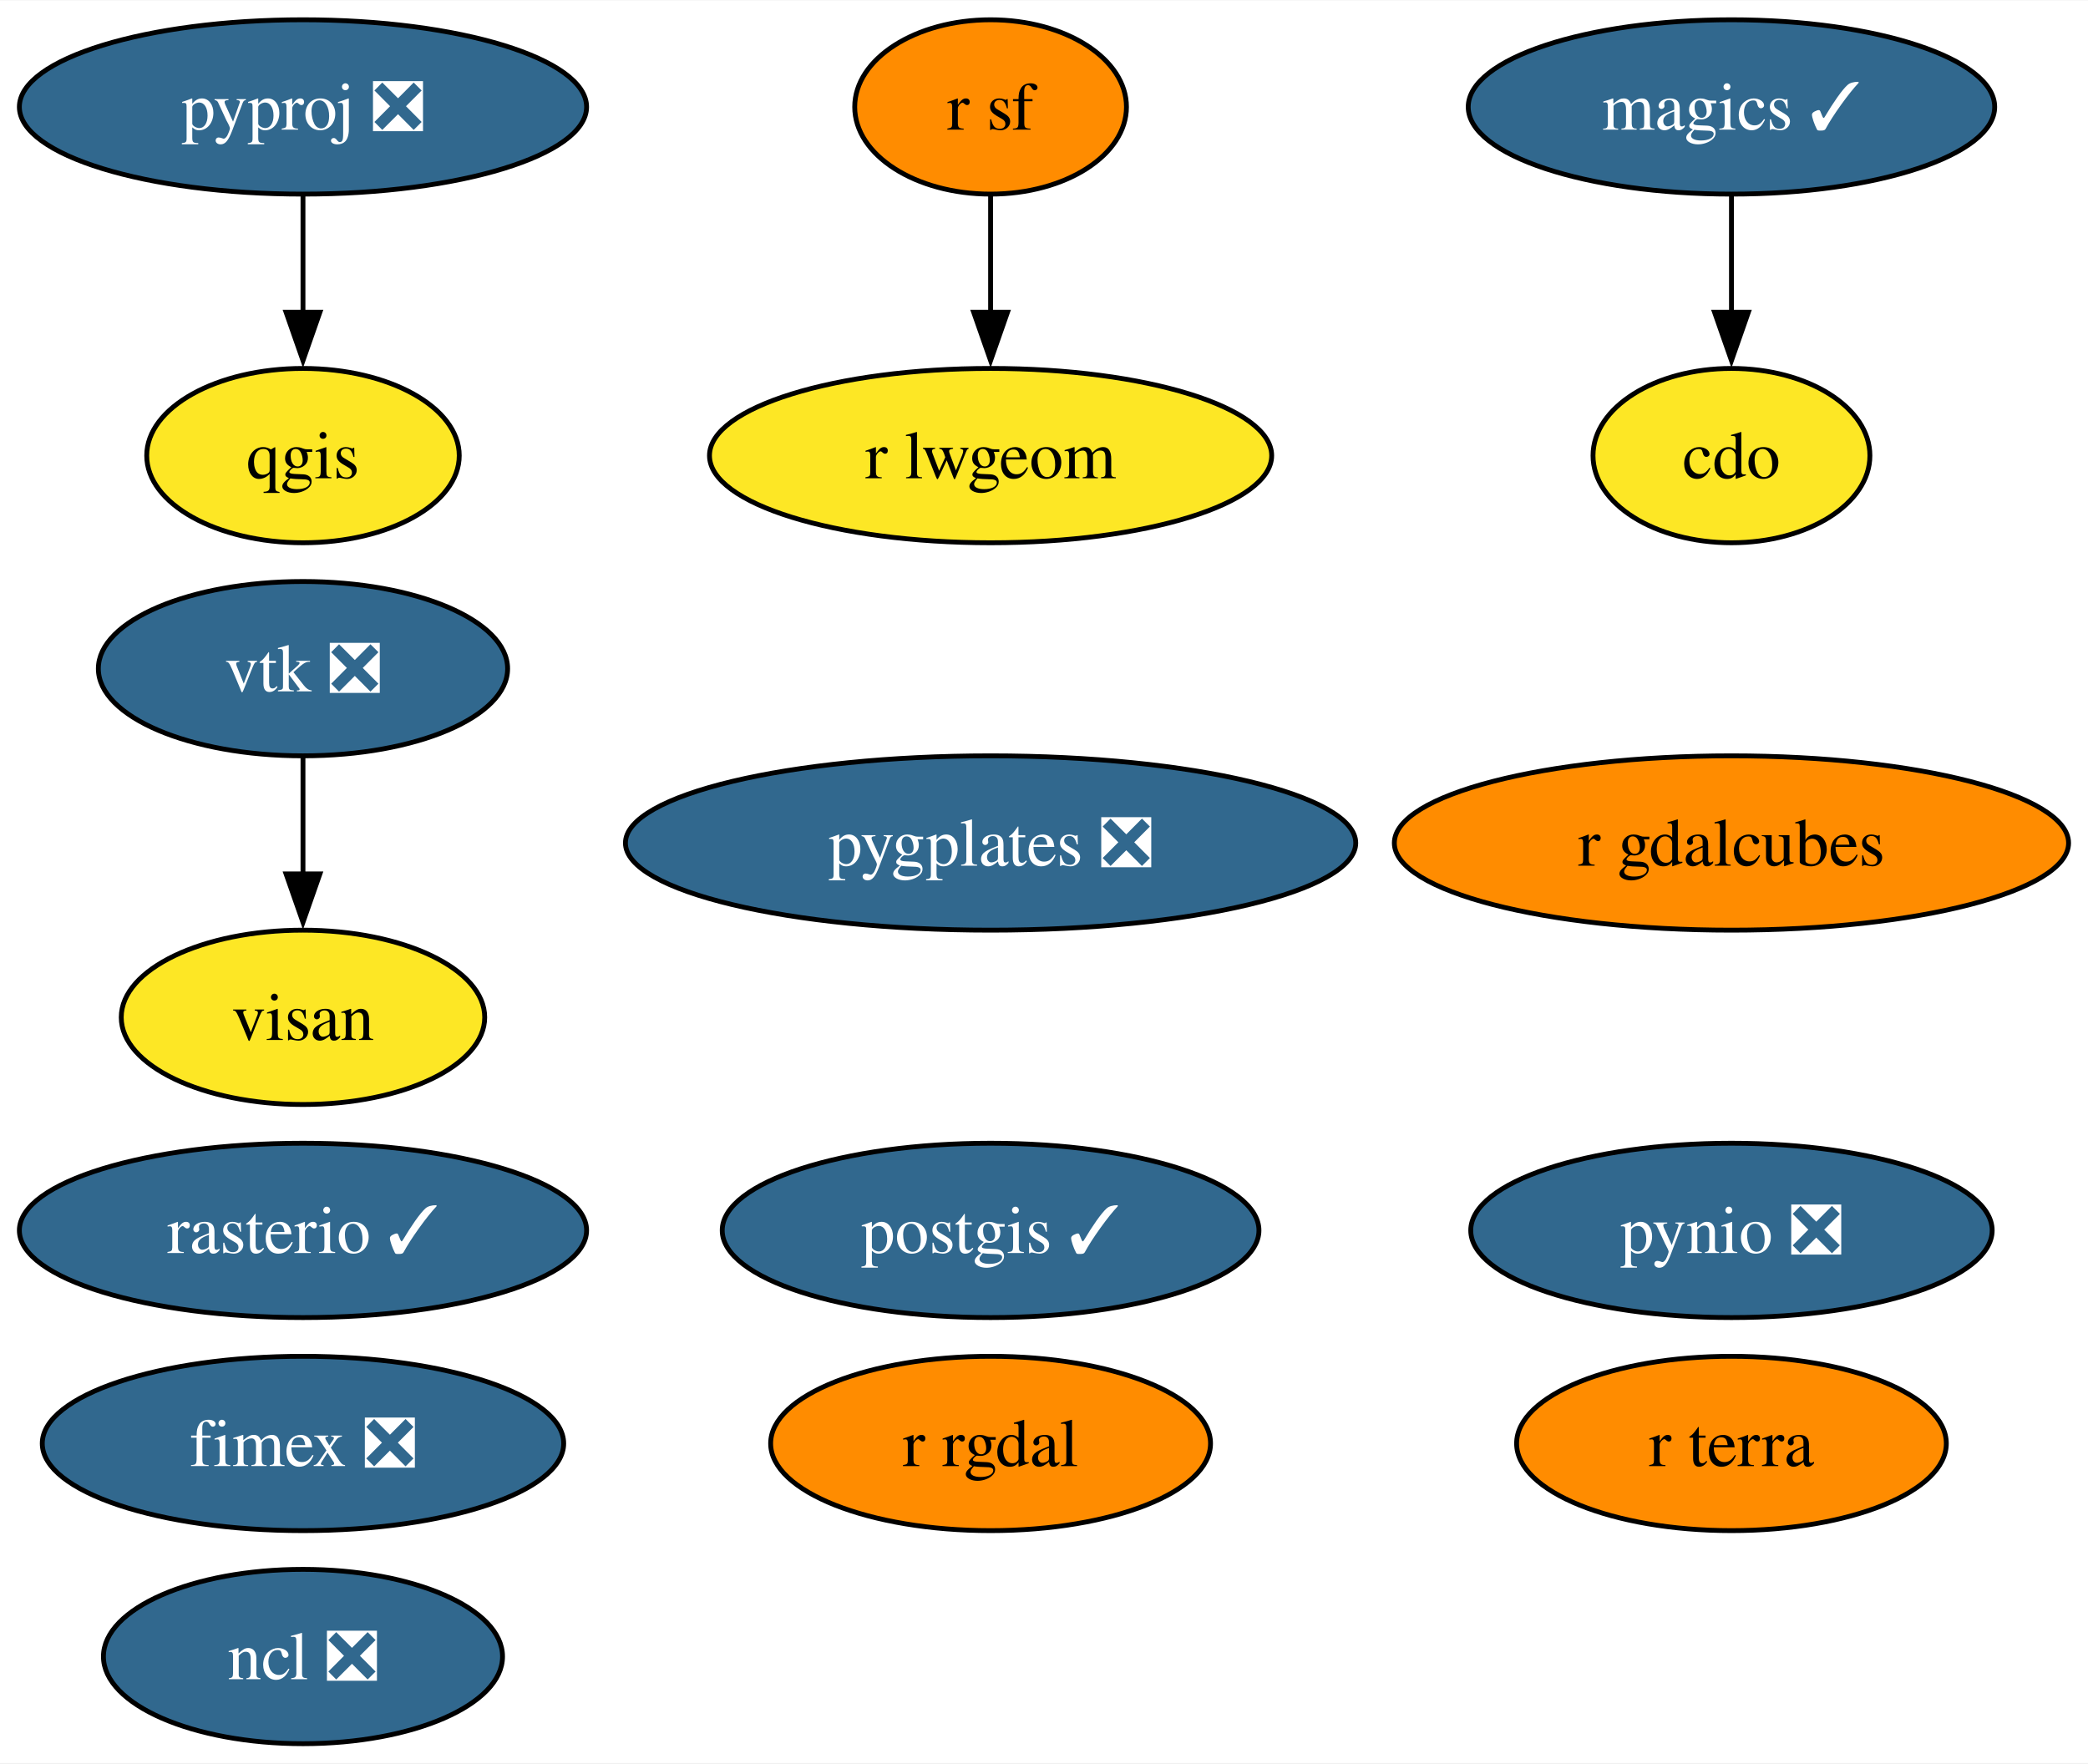
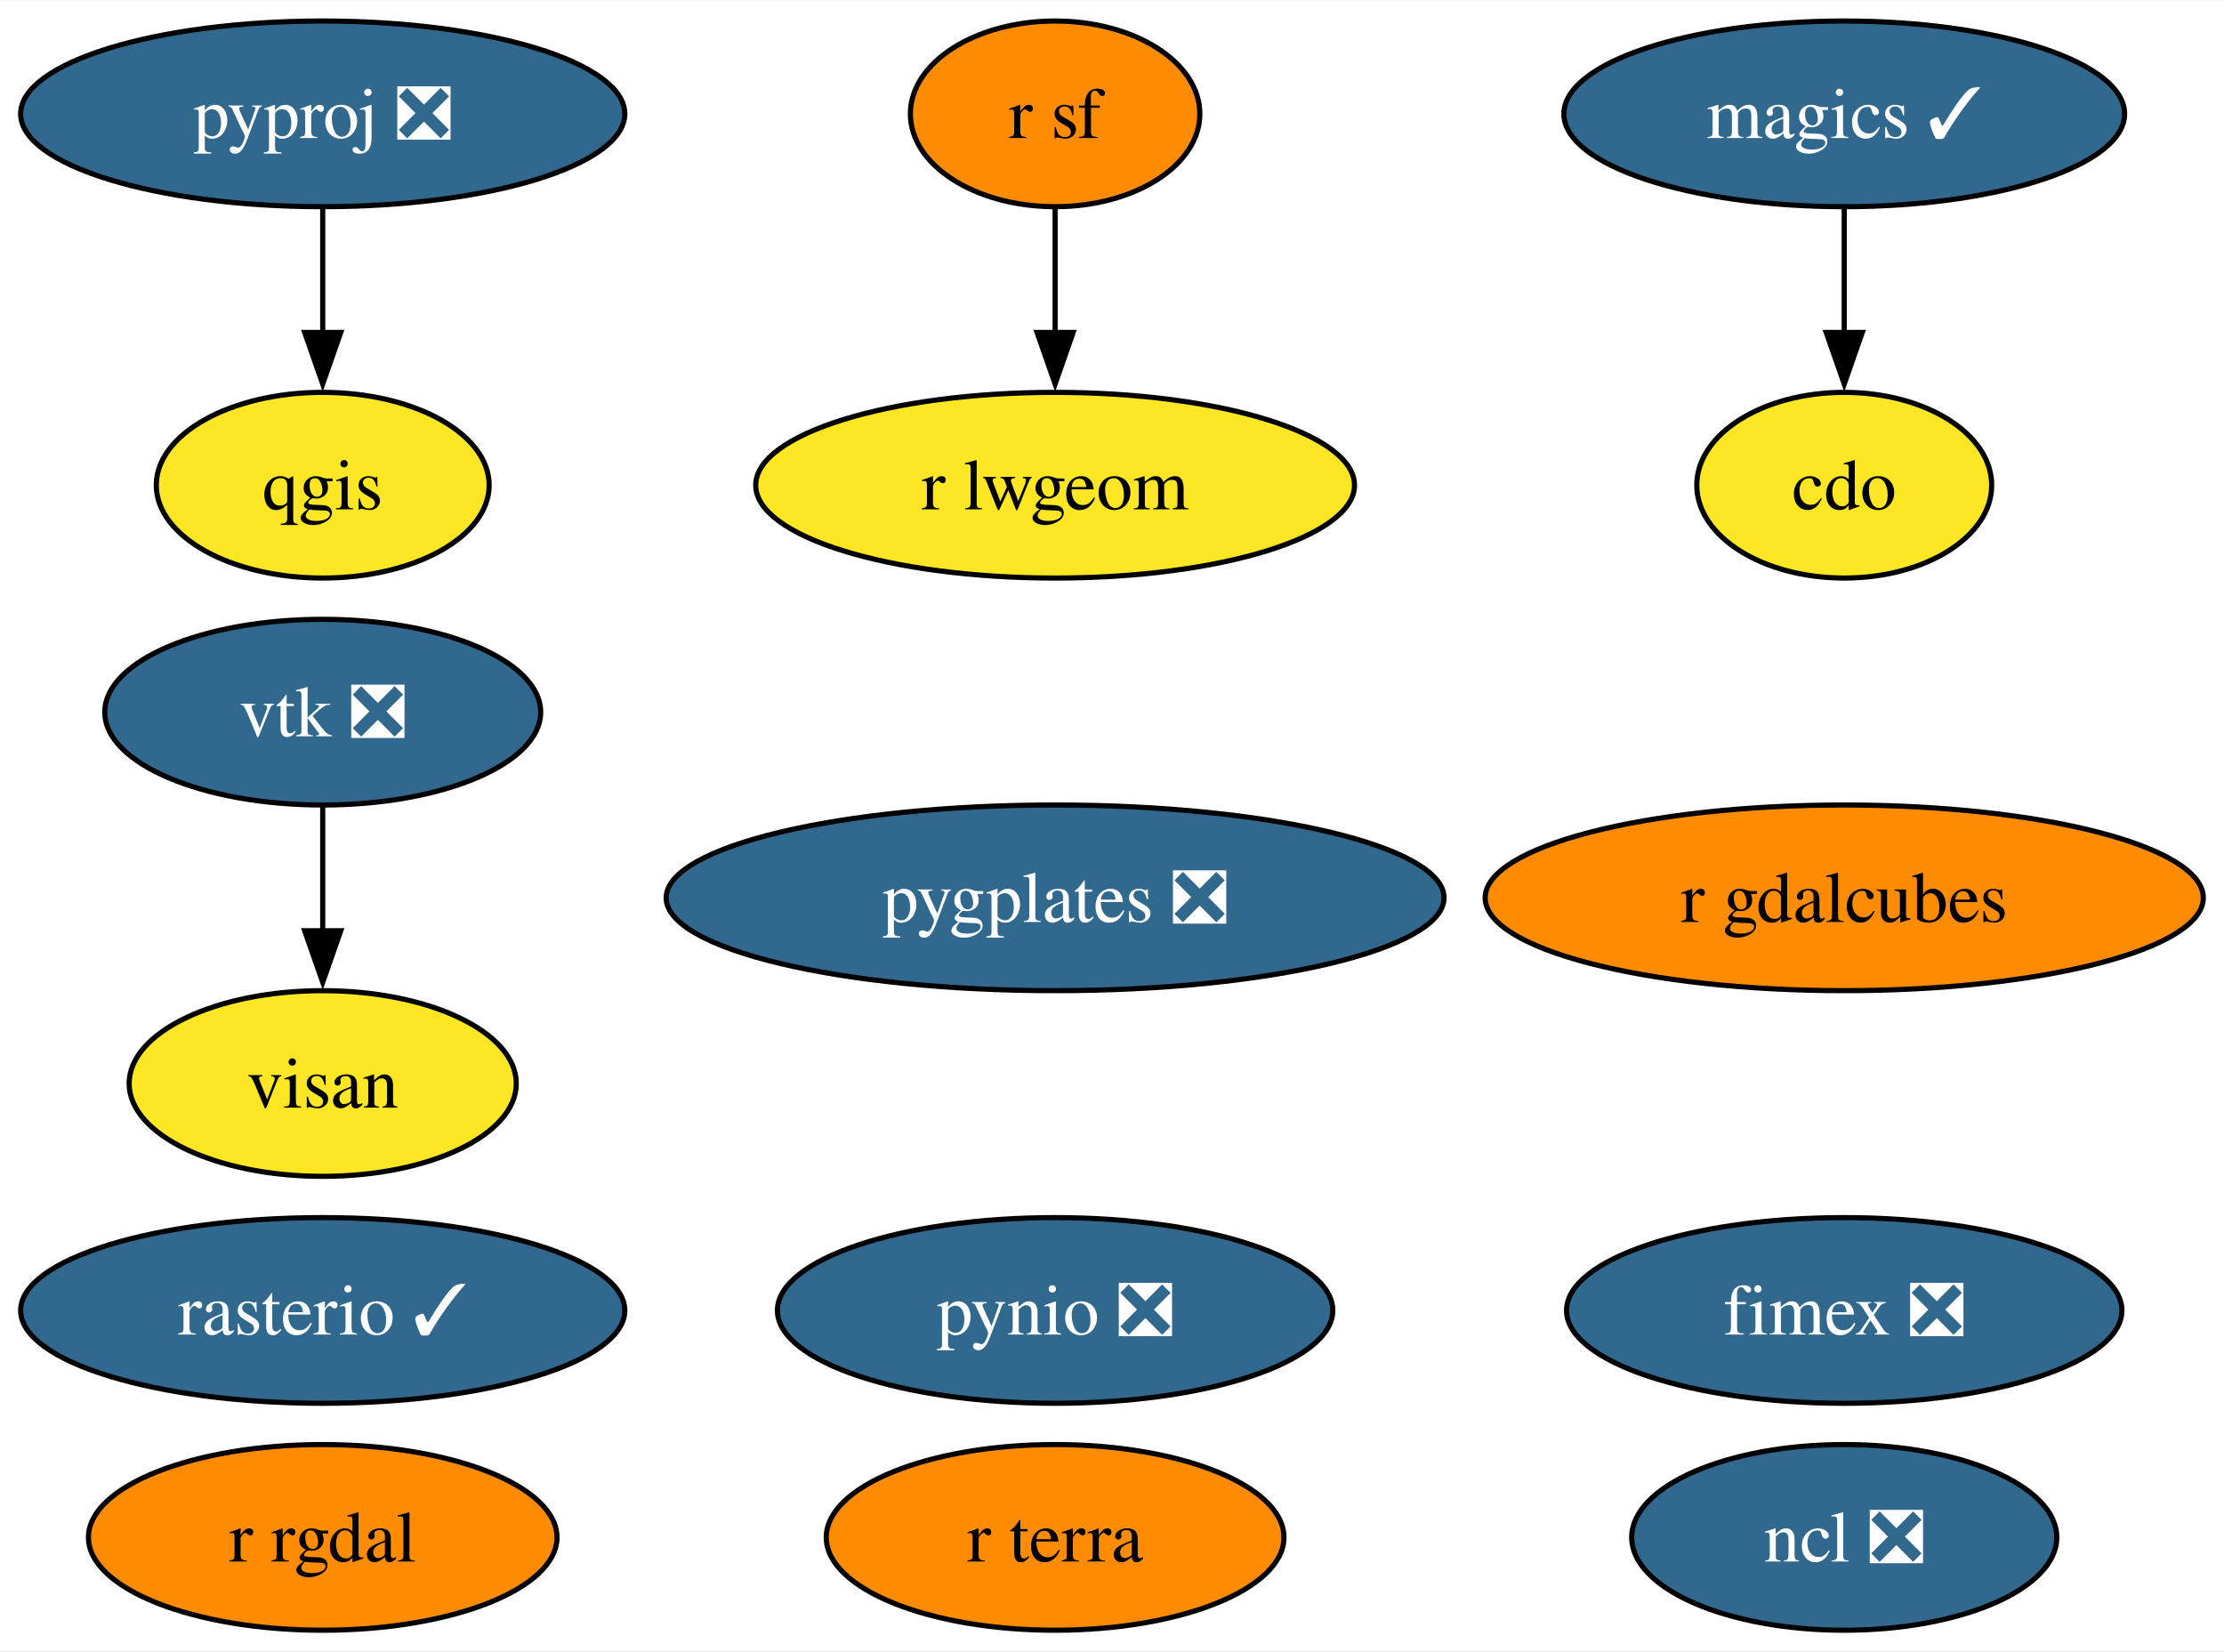
- <svg xmlns="http://www.w3.org/2000/svg" xmlns:xlink="http://www.w3.org/1999/xlink" width="431pt" height="364pt" viewBox="0.00 0.00 431.20 364.00">
-   <g id="graph0" class="graph" transform="scale(1 1) rotate(0) translate(4 360)">
-     <polygon fill="white" stroke="none" points="-4,4 -4,-360 427.2,-360 427.2,4 -4,4" />
+ <svg xmlns="http://www.w3.org/2000/svg" xmlns:xlink="http://www.w3.org/1999/xlink" width="431pt" height="320pt" viewBox="0.00 0.00 431.20 320.00">
+   <g id="graph0" class="graph" transform="scale(1 1) rotate(0) translate(4 316)">
+     <polygon fill="white" stroke="none" points="-4,4 -4,-316 427.2,-316 427.2,4 -4,4" />
    <g id="node1" class="node">
      <g id="a_node1">
        <a xlink:href="https://github.com/conda-forge/cdo-feedstock" xlink:title="cdo">
-           <ellipse fill="#fde725" stroke="black" cx="353.57" cy="-266" rx="28.59" ry="18" />
-           <text text-anchor="middle" x="353.57" y="-261.32" font-family="Times,serif" font-size="14.00">cdo</text>
+           <ellipse fill="#fde725" stroke="black" cx="353.57" cy="-222" rx="28.59" ry="18" />
+           <text text-anchor="middle" x="353.57" y="-217.32" font-family="Times,serif" font-size="14.00">cdo</text>
        </a>
      </g>
    </g>
    <g id="node2" class="node">
      <g id="a_node2">
        <a xlink:href="https://github.com/conda-forge/magics-feedstock/pull/136" xlink:title="magics ✓">
-           <ellipse fill="#31688e" stroke="black" cx="353.57" cy="-338" rx="54.36" ry="18" />
-           <text text-anchor="middle" x="353.57" y="-333.32" font-family="Times,serif" font-size="14.00" fill="white">magics ✓</text>
+           <ellipse fill="#31688e" stroke="black" cx="353.57" cy="-294" rx="54.36" ry="18" />
+           <text text-anchor="middle" x="353.57" y="-289.32" font-family="Times,serif" font-size="14.00" fill="white">magics ✓</text>
        </a>
      </g>
    </g>
    <g id="edge1" class="edge">
-       <path fill="none" stroke="black" d="M353.57,-319.7C353.57,-312.41 353.57,-303.73 353.57,-295.54" />
-       <polygon fill="black" stroke="black" points="357.07,-295.62 353.57,-285.62 350.07,-295.62 357.07,-295.62" />
+       <path fill="none" stroke="black" d="M353.57,-275.7C353.57,-268.41 353.57,-259.73 353.57,-251.54" />
+       <polygon fill="black" stroke="black" points="357.07,-251.62 353.57,-241.62 350.07,-251.62 357.07,-251.62" />
    </g>
    <g id="node3" class="node">
      <g id="a_node3">
        <a xlink:href="https://github.com/conda-forge/ncl-feedstock/pull/150" xlink:title="ncl ❎">
-           <ellipse fill="#31688e" stroke="black" cx="58.57" cy="-18" rx="41.21" ry="18" />
-           <text text-anchor="middle" x="58.57" y="-13.32" font-family="Times,serif" font-size="14.00" fill="white">ncl ❎</text>
+           <ellipse fill="#31688e" stroke="black" cx="353.57" cy="-18" rx="41.21" ry="18" />
+           <text text-anchor="middle" x="353.57" y="-13.32" font-family="Times,serif" font-size="14.00" fill="white">ncl ❎</text>
        </a>
      </g>
    </g>
    <g id="node4" class="node">
      <g id="a_node4">
-         <a xlink:href="https://github.com/conda-forge/postgis-feedstock/pull/109" xlink:title="postgis ✓">
-           <ellipse fill="#31688e" stroke="black" cx="200.57" cy="-106" rx="55.42" ry="18" />
-           <text text-anchor="middle" x="200.57" y="-101.33" font-family="Times,serif" font-size="14.00" fill="white">postgis ✓</text>
+         <a xlink:href="https://github.com/conda-forge/pynio-feedstock/pull/140" xlink:title="pynio ❎">
+           <ellipse fill="#31688e" stroke="black" cx="200.57" cy="-62" rx="53.84" ry="18" />
+           <text text-anchor="middle" x="200.57" y="-57.33" font-family="Times,serif" font-size="14.00" fill="white">pynio ❎</text>
        </a>
      </g>
    </g>
    <g id="node5" class="node">
      <g id="a_node5">
-         <a xlink:href="https://github.com/conda-forge/pynio-feedstock/pull/140" xlink:title="pynio ❎">
-           <ellipse fill="#31688e" stroke="black" cx="353.57" cy="-106" rx="53.84" ry="18" />
-           <text text-anchor="middle" x="353.57" y="-101.33" font-family="Times,serif" font-size="14.00" fill="white">pynio ❎</text>
+         <a xlink:href="https://github.com/conda-forge/pyproj-feedstock/pull/148" xlink:title="pyproj ❎">
+           <ellipse fill="#31688e" stroke="black" cx="58.57" cy="-294" rx="58.57" ry="18" />
+           <text text-anchor="middle" x="58.57" y="-289.32" font-family="Times,serif" font-size="14.00" fill="white">pyproj ❎</text>
        </a>
      </g>
    </g>
    <g id="node6" class="node">
      <g id="a_node6">
-         <a xlink:href="https://github.com/conda-forge/pyproj-feedstock/pull/148" xlink:title="pyproj ❎">
-           <ellipse fill="#31688e" stroke="black" cx="58.57" cy="-338" rx="58.57" ry="18" />
-           <text text-anchor="middle" x="58.57" y="-333.32" font-family="Times,serif" font-size="14.00" fill="white">pyproj ❎</text>
-         </a>
-       </g>
-     </g>
-     <g id="node7" class="node">
-       <g id="a_node7">
        <a xlink:href="https://github.com/conda-forge/qgis-feedstock" xlink:title="qgis">
-           <ellipse fill="#fde725" stroke="black" cx="58.57" cy="-266" rx="32.27" ry="18" />
-           <text text-anchor="middle" x="58.57" y="-261.32" font-family="Times,serif" font-size="14.00">qgis</text>
+           <ellipse fill="#fde725" stroke="black" cx="58.57" cy="-222" rx="32.27" ry="18" />
+           <text text-anchor="middle" x="58.57" y="-217.32" font-family="Times,serif" font-size="14.00">qgis</text>
        </a>
      </g>
    </g>
    <g id="edge2" class="edge">
-       <path fill="none" stroke="black" d="M58.57,-319.7C58.57,-312.41 58.57,-303.73 58.57,-295.54" />
-       <polygon fill="black" stroke="black" points="62.07,-295.62 58.57,-285.62 55.07,-295.62 62.07,-295.62" />
+       <path fill="none" stroke="black" d="M58.57,-275.7C58.57,-268.41 58.57,-259.73 58.57,-251.54" />
+       <polygon fill="black" stroke="black" points="62.07,-251.62 58.57,-241.62 55.07,-251.62 62.07,-251.62" />
+     </g>
+     <g id="node7" class="node">
+       <g id="a_node7">
+         <a xlink:href="https://github.com/conda-forge/r-rgdal-feedstock" xlink:title="r rgdal">
+           <ellipse fill="#ff8c00" stroke="black" cx="58.57" cy="-18" rx="45.42" ry="18" />
+           <text text-anchor="middle" x="58.57" y="-13.32" font-family="Times,serif" font-size="14.00">r rgdal</text>
+         </a>
+       </g>
    </g>
    <g id="node8" class="node">
      <g id="a_node8">
-         <a xlink:href="https://github.com/conda-forge/r-rgdal-feedstock" xlink:title="r rgdal">
-           <ellipse fill="#ff8c00" stroke="black" cx="200.57" cy="-62" rx="45.42" ry="18" />
-           <text text-anchor="middle" x="200.57" y="-57.33" font-family="Times,serif" font-size="14.00">r rgdal</text>
-         </a>
-       </g>
-     </g>
-     <g id="node9" class="node">
-       <g id="a_node9">
        <a xlink:href="https://github.com/conda-forge/r-sf-feedstock" xlink:title="r sf">
-           <ellipse fill="#ff8c00" stroke="black" cx="200.57" cy="-338" rx="28.06" ry="18" />
-           <text text-anchor="middle" x="200.57" y="-333.32" font-family="Times,serif" font-size="14.00">r sf</text>
-         </a>
-       </g>
-     </g>
-     <g id="node12" class="node">
-       <g id="a_node12">
-         <a xlink:href="https://github.com/conda-forge/r-lwgeom-feedstock" xlink:title="r lwgeom">
-           <ellipse fill="#fde725" stroke="black" cx="200.57" cy="-266" rx="58.05" ry="18" />
-           <text text-anchor="middle" x="200.57" y="-261.32" font-family="Times,serif" font-size="14.00">r lwgeom</text>
-         </a>
-       </g>
-     </g>
-     <g id="edge3" class="edge">
-       <path fill="none" stroke="black" d="M200.57,-319.7C200.57,-312.41 200.57,-303.73 200.57,-295.54" />
-       <polygon fill="black" stroke="black" points="204.07,-295.62 200.57,-285.62 197.07,-295.62 204.07,-295.62" />
-     </g>
-     <g id="node10" class="node">
-       <g id="a_node10">
-         <a xlink:href="https://github.com/conda-forge/rasterio-feedstock/pull/294" xlink:title="rasterio ✓">
-           <ellipse fill="#31688e" stroke="black" cx="58.57" cy="-106" rx="58.57" ry="18" />
-           <text text-anchor="middle" x="58.57" y="-101.33" font-family="Times,serif" font-size="14.00" fill="white">rasterio ✓</text>
+           <ellipse fill="#ff8c00" stroke="black" cx="200.57" cy="-294" rx="28.06" ry="18" />
+           <text text-anchor="middle" x="200.57" y="-289.32" font-family="Times,serif" font-size="14.00">r sf</text>
        </a>
      </g>
    </g>
    <g id="node11" class="node">
      <g id="a_node11">
+         <a xlink:href="https://github.com/conda-forge/r-lwgeom-feedstock" xlink:title="r lwgeom">
+           <ellipse fill="#fde725" stroke="black" cx="200.57" cy="-222" rx="58.05" ry="18" />
+           <text text-anchor="middle" x="200.57" y="-217.32" font-family="Times,serif" font-size="14.00">r lwgeom</text>
+         </a>
+       </g>
+     </g>
+     <g id="edge3" class="edge">
+       <path fill="none" stroke="black" d="M200.57,-275.7C200.57,-268.41 200.57,-259.73 200.57,-251.54" />
+       <polygon fill="black" stroke="black" points="204.07,-251.62 200.57,-241.62 197.07,-251.62 204.07,-251.62" />
+     </g>
+     <g id="node9" class="node">
+       <g id="a_node9">
+         <a xlink:href="https://github.com/conda-forge/rasterio-feedstock/pull/294" xlink:title="rasterio ✓">
+           <ellipse fill="#31688e" stroke="black" cx="58.57" cy="-62" rx="58.57" ry="18" />
+           <text text-anchor="middle" x="58.57" y="-57.33" font-family="Times,serif" font-size="14.00" fill="white">rasterio ✓</text>
+         </a>
+       </g>
+     </g>
+     <g id="node10" class="node">
+       <g id="a_node10">
        <a xlink:href="https://github.com/conda-forge/vtk-feedstock/pull/322" xlink:title="vtk ❎">
-           <ellipse fill="#31688e" stroke="black" cx="58.57" cy="-222" rx="42.26" ry="18" />
-           <text text-anchor="middle" x="58.57" y="-217.32" font-family="Times,serif" font-size="14.00" fill="white">vtk ❎</text>
+           <ellipse fill="#31688e" stroke="black" cx="58.57" cy="-178" rx="42.26" ry="18" />
+           <text text-anchor="middle" x="58.57" y="-173.32" font-family="Times,serif" font-size="14.00" fill="white">vtk ❎</text>
+         </a>
+       </g>
+     </g>
+     <g id="node15" class="node">
+       <g id="a_node15">
+         <a xlink:href="https://github.com/conda-forge/visan-feedstock" xlink:title="visan">
+           <ellipse fill="#fde725" stroke="black" cx="58.57" cy="-106" rx="37.53" ry="18" />
+           <text text-anchor="middle" x="58.57" y="-101.33" font-family="Times,serif" font-size="14.00">visan</text>
+         </a>
+       </g>
+     </g>
+     <g id="edge4" class="edge">
+       <path fill="none" stroke="black" d="M58.57,-159.7C58.57,-152.41 58.57,-143.73 58.57,-135.54" />
+       <polygon fill="black" stroke="black" points="62.07,-135.62 58.57,-125.62 55.07,-135.62 62.07,-135.62" />
+     </g>
+     <g id="node12" class="node">
+       <g id="a_node12">
+         <a xlink:href="https://github.com/conda-forge/fimex-feedstock/pull/77" xlink:title="fimex ❎">
+           <ellipse fill="#31688e" stroke="black" cx="353.57" cy="-62" rx="53.84" ry="18" />
+           <text text-anchor="middle" x="353.57" y="-57.33" font-family="Times,serif" font-size="14.00" fill="white">fimex ❎</text>
+         </a>
+       </g>
+     </g>
+     <g id="node13" class="node">
+       <g id="a_node13">
+         <a xlink:href="https://github.com/conda-forge/r-gdalcubes-feedstock" xlink:title="r gdalcubes">
+           <ellipse fill="#ff8c00" stroke="black" cx="353.57" cy="-142" rx="69.62" ry="18" />
+           <text text-anchor="middle" x="353.57" y="-137.32" font-family="Times,serif" font-size="14.00">r gdalcubes</text>
+         </a>
+       </g>
+     </g>
+     <g id="node14" class="node">
+       <g id="a_node14">
+         <a xlink:href="https://github.com/conda-forge/r-terra-feedstock" xlink:title="r terra">
+           <ellipse fill="#ff8c00" stroke="black" cx="200.57" cy="-18" rx="44.37" ry="18" />
+           <text text-anchor="middle" x="200.57" y="-13.32" font-family="Times,serif" font-size="14.00">r terra</text>
        </a>
      </g>
    </g>
    <g id="node16" class="node">
      <g id="a_node16">
-         <a xlink:href="https://github.com/conda-forge/visan-feedstock" xlink:title="visan">
-           <ellipse fill="#fde725" stroke="black" cx="58.57" cy="-150" rx="37.53" ry="18" />
-           <text text-anchor="middle" x="58.57" y="-145.32" font-family="Times,serif" font-size="14.00">visan</text>
-         </a>
-       </g>
-     </g>
-     <g id="edge4" class="edge">
-       <path fill="none" stroke="black" d="M58.57,-203.7C58.57,-196.41 58.57,-187.73 58.57,-179.54" />
-       <polygon fill="black" stroke="black" points="62.07,-179.62 58.57,-169.62 55.07,-179.62 62.07,-179.62" />
-     </g>
-     <g id="node13" class="node">
-       <g id="a_node13">
-         <a xlink:href="https://github.com/conda-forge/fimex-feedstock/pull/77" xlink:title="fimex ❎">
-           <ellipse fill="#31688e" stroke="black" cx="58.57" cy="-62" rx="53.84" ry="18" />
-           <text text-anchor="middle" x="58.57" y="-57.33" font-family="Times,serif" font-size="14.00" fill="white">fimex ❎</text>
-         </a>
-       </g>
-     </g>
-     <g id="node14" class="node">
-       <g id="a_node14">
-         <a xlink:href="https://github.com/conda-forge/r-gdalcubes-feedstock" xlink:title="r gdalcubes">
-           <ellipse fill="#ff8c00" stroke="black" cx="353.57" cy="-186" rx="69.62" ry="18" />
-           <text text-anchor="middle" x="353.57" y="-181.32" font-family="Times,serif" font-size="14.00">r gdalcubes</text>
-         </a>
-       </g>
-     </g>
-     <g id="node15" class="node">
-       <g id="a_node15">
-         <a xlink:href="https://github.com/conda-forge/r-terra-feedstock" xlink:title="r terra">
-           <ellipse fill="#ff8c00" stroke="black" cx="353.57" cy="-62" rx="44.37" ry="18" />
-           <text text-anchor="middle" x="353.57" y="-57.33" font-family="Times,serif" font-size="14.00">r terra</text>
-         </a>
-       </g>
-     </g>
-     <g id="node17" class="node">
-       <g id="a_node17">
        <a xlink:href="https://github.com/conda-forge/pygplates-feedstock/pull/19" xlink:title="pygplates ❎">
-           <ellipse fill="#31688e" stroke="black" cx="200.57" cy="-186" rx="75.41" ry="18" />
-           <text text-anchor="middle" x="200.57" y="-181.32" font-family="Times,serif" font-size="14.00" fill="white">pygplates ❎</text>
+           <ellipse fill="#31688e" stroke="black" cx="200.57" cy="-142" rx="75.41" ry="18" />
+           <text text-anchor="middle" x="200.57" y="-137.32" font-family="Times,serif" font-size="14.00" fill="white">pygplates ❎</text>
        </a>
      </g>
    </g>
  </g>
</svg>
